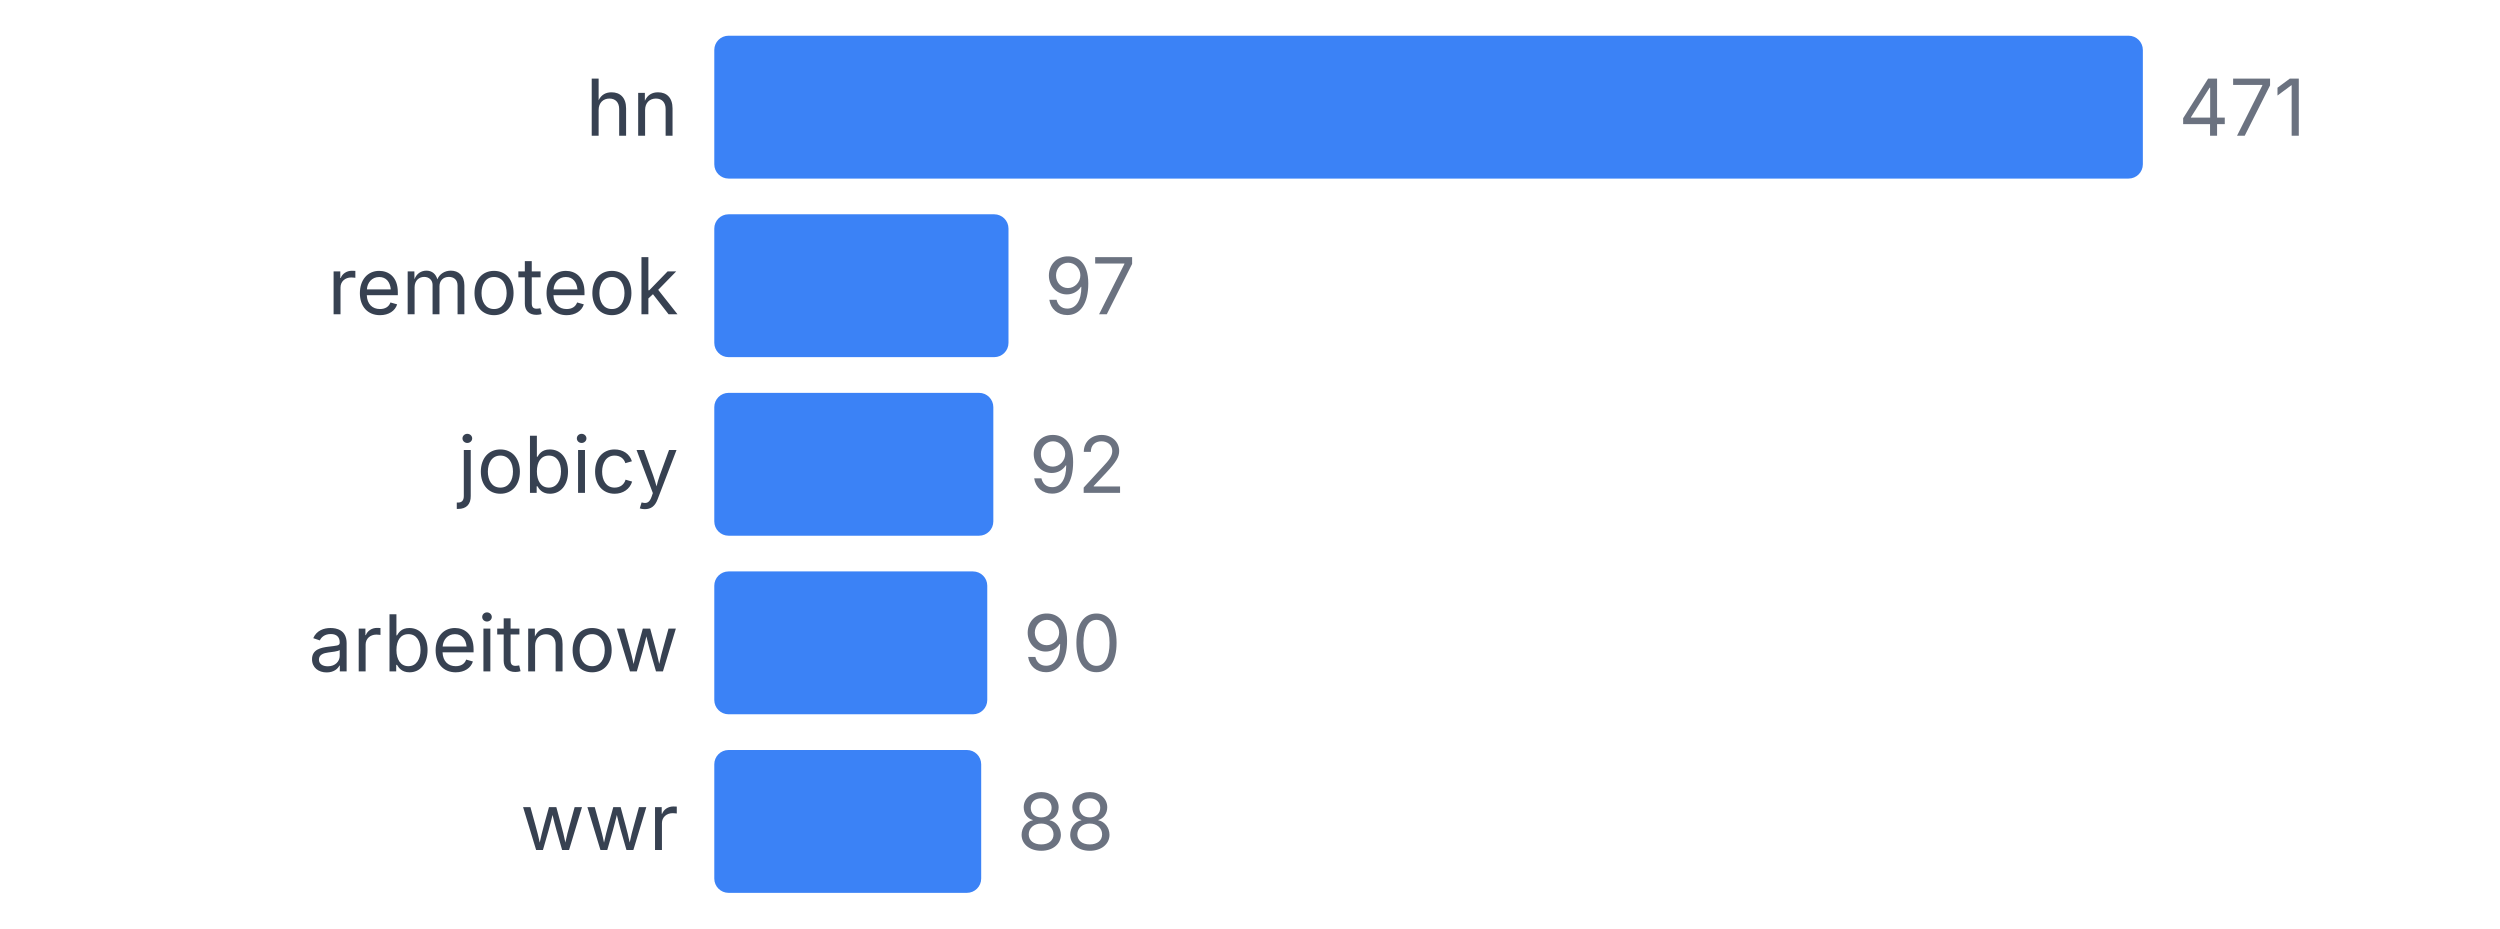
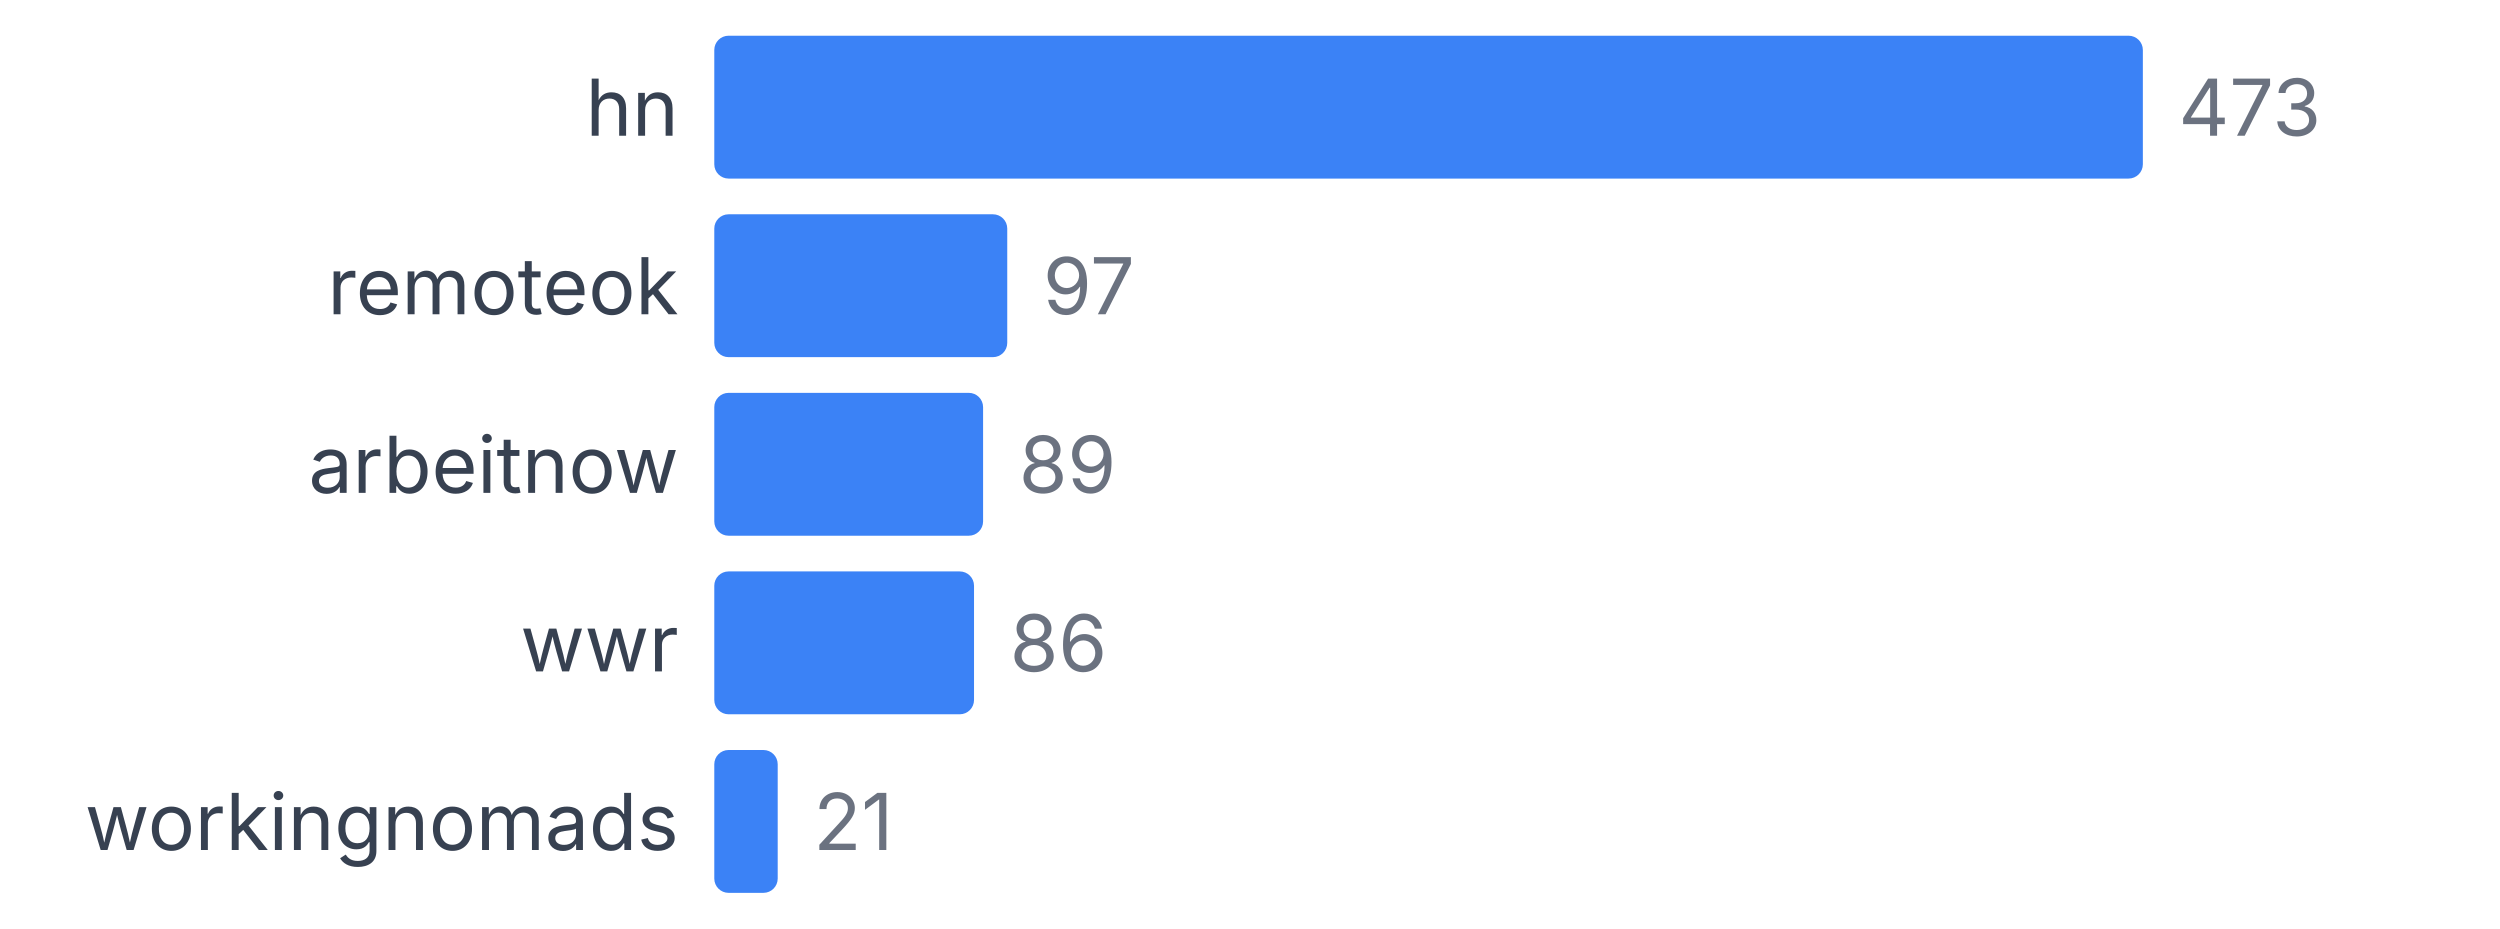
<svg xmlns="http://www.w3.org/2000/svg" width="350" height="130" viewBox="0 0 350 130">
  <style>
    text { font-family: system-ui, -apple-system, sans-serif; }
  </style>
  <text x="95" y="19" text-anchor="end" font-size="11" fill="#374151">hn</text>
  <rect x="100" y="5" width="200" height="20" fill="#3b82f6" rx="2" />
-   <text x="305" y="19" font-size="11" fill="#6b7280">471</text>
+   <text x="305" y="19" font-size="11" fill="#6b7280">473</text>
  <text x="95" y="44" text-anchor="end" font-size="11" fill="#374151">remoteok</text>
-   <rect x="100" y="30" width="41.189" height="20" fill="#3b82f6" rx="2" />
-   <text x="146.189" y="44" font-size="11" fill="#6b7280">97</text>
-   <text x="95" y="69" text-anchor="end" font-size="11" fill="#374151">jobicy</text>
-   <rect x="100" y="55" width="39.066" height="20" fill="#3b82f6" rx="2" />
-   <text x="144.066" y="69" font-size="11" fill="#6b7280">92</text>
-   <text x="95" y="94" text-anchor="end" font-size="11" fill="#374151">arbeitnow</text>
-   <rect x="100" y="80" width="38.217" height="20" fill="#3b82f6" rx="2" />
-   <text x="143.217" y="94" font-size="11" fill="#6b7280">90</text>
-   <text x="95" y="119" text-anchor="end" font-size="11" fill="#374151">wwr</text>
-   <rect x="100" y="105" width="37.367" height="20" fill="#3b82f6" rx="2" />
-   <text x="142.367" y="119" font-size="11" fill="#6b7280">88</text>
+   <rect x="100" y="30" width="41.015" height="20" fill="#3b82f6" rx="2" />
+   <text x="146.015" y="44" font-size="11" fill="#6b7280">97</text>
+   <text x="95" y="69" text-anchor="end" font-size="11" fill="#374151">arbeitnow</text>
+   <rect x="100" y="55" width="37.632" height="20" fill="#3b82f6" rx="2" />
+   <text x="142.632" y="69" font-size="11" fill="#6b7280">89</text>
+   <text x="95" y="94" text-anchor="end" font-size="11" fill="#374151">wwr</text>
+   <rect x="100" y="80" width="36.364" height="20" fill="#3b82f6" rx="2" />
+   <text x="141.364" y="94" font-size="11" fill="#6b7280">86</text>
+   <text x="95" y="119" text-anchor="end" font-size="11" fill="#374151">workingnomads</text>
+   <rect x="100" y="105" width="8.879" height="20" fill="#3b82f6" rx="2" />
+   <text x="113.879" y="119" font-size="11" fill="#6b7280">21</text>
</svg>
